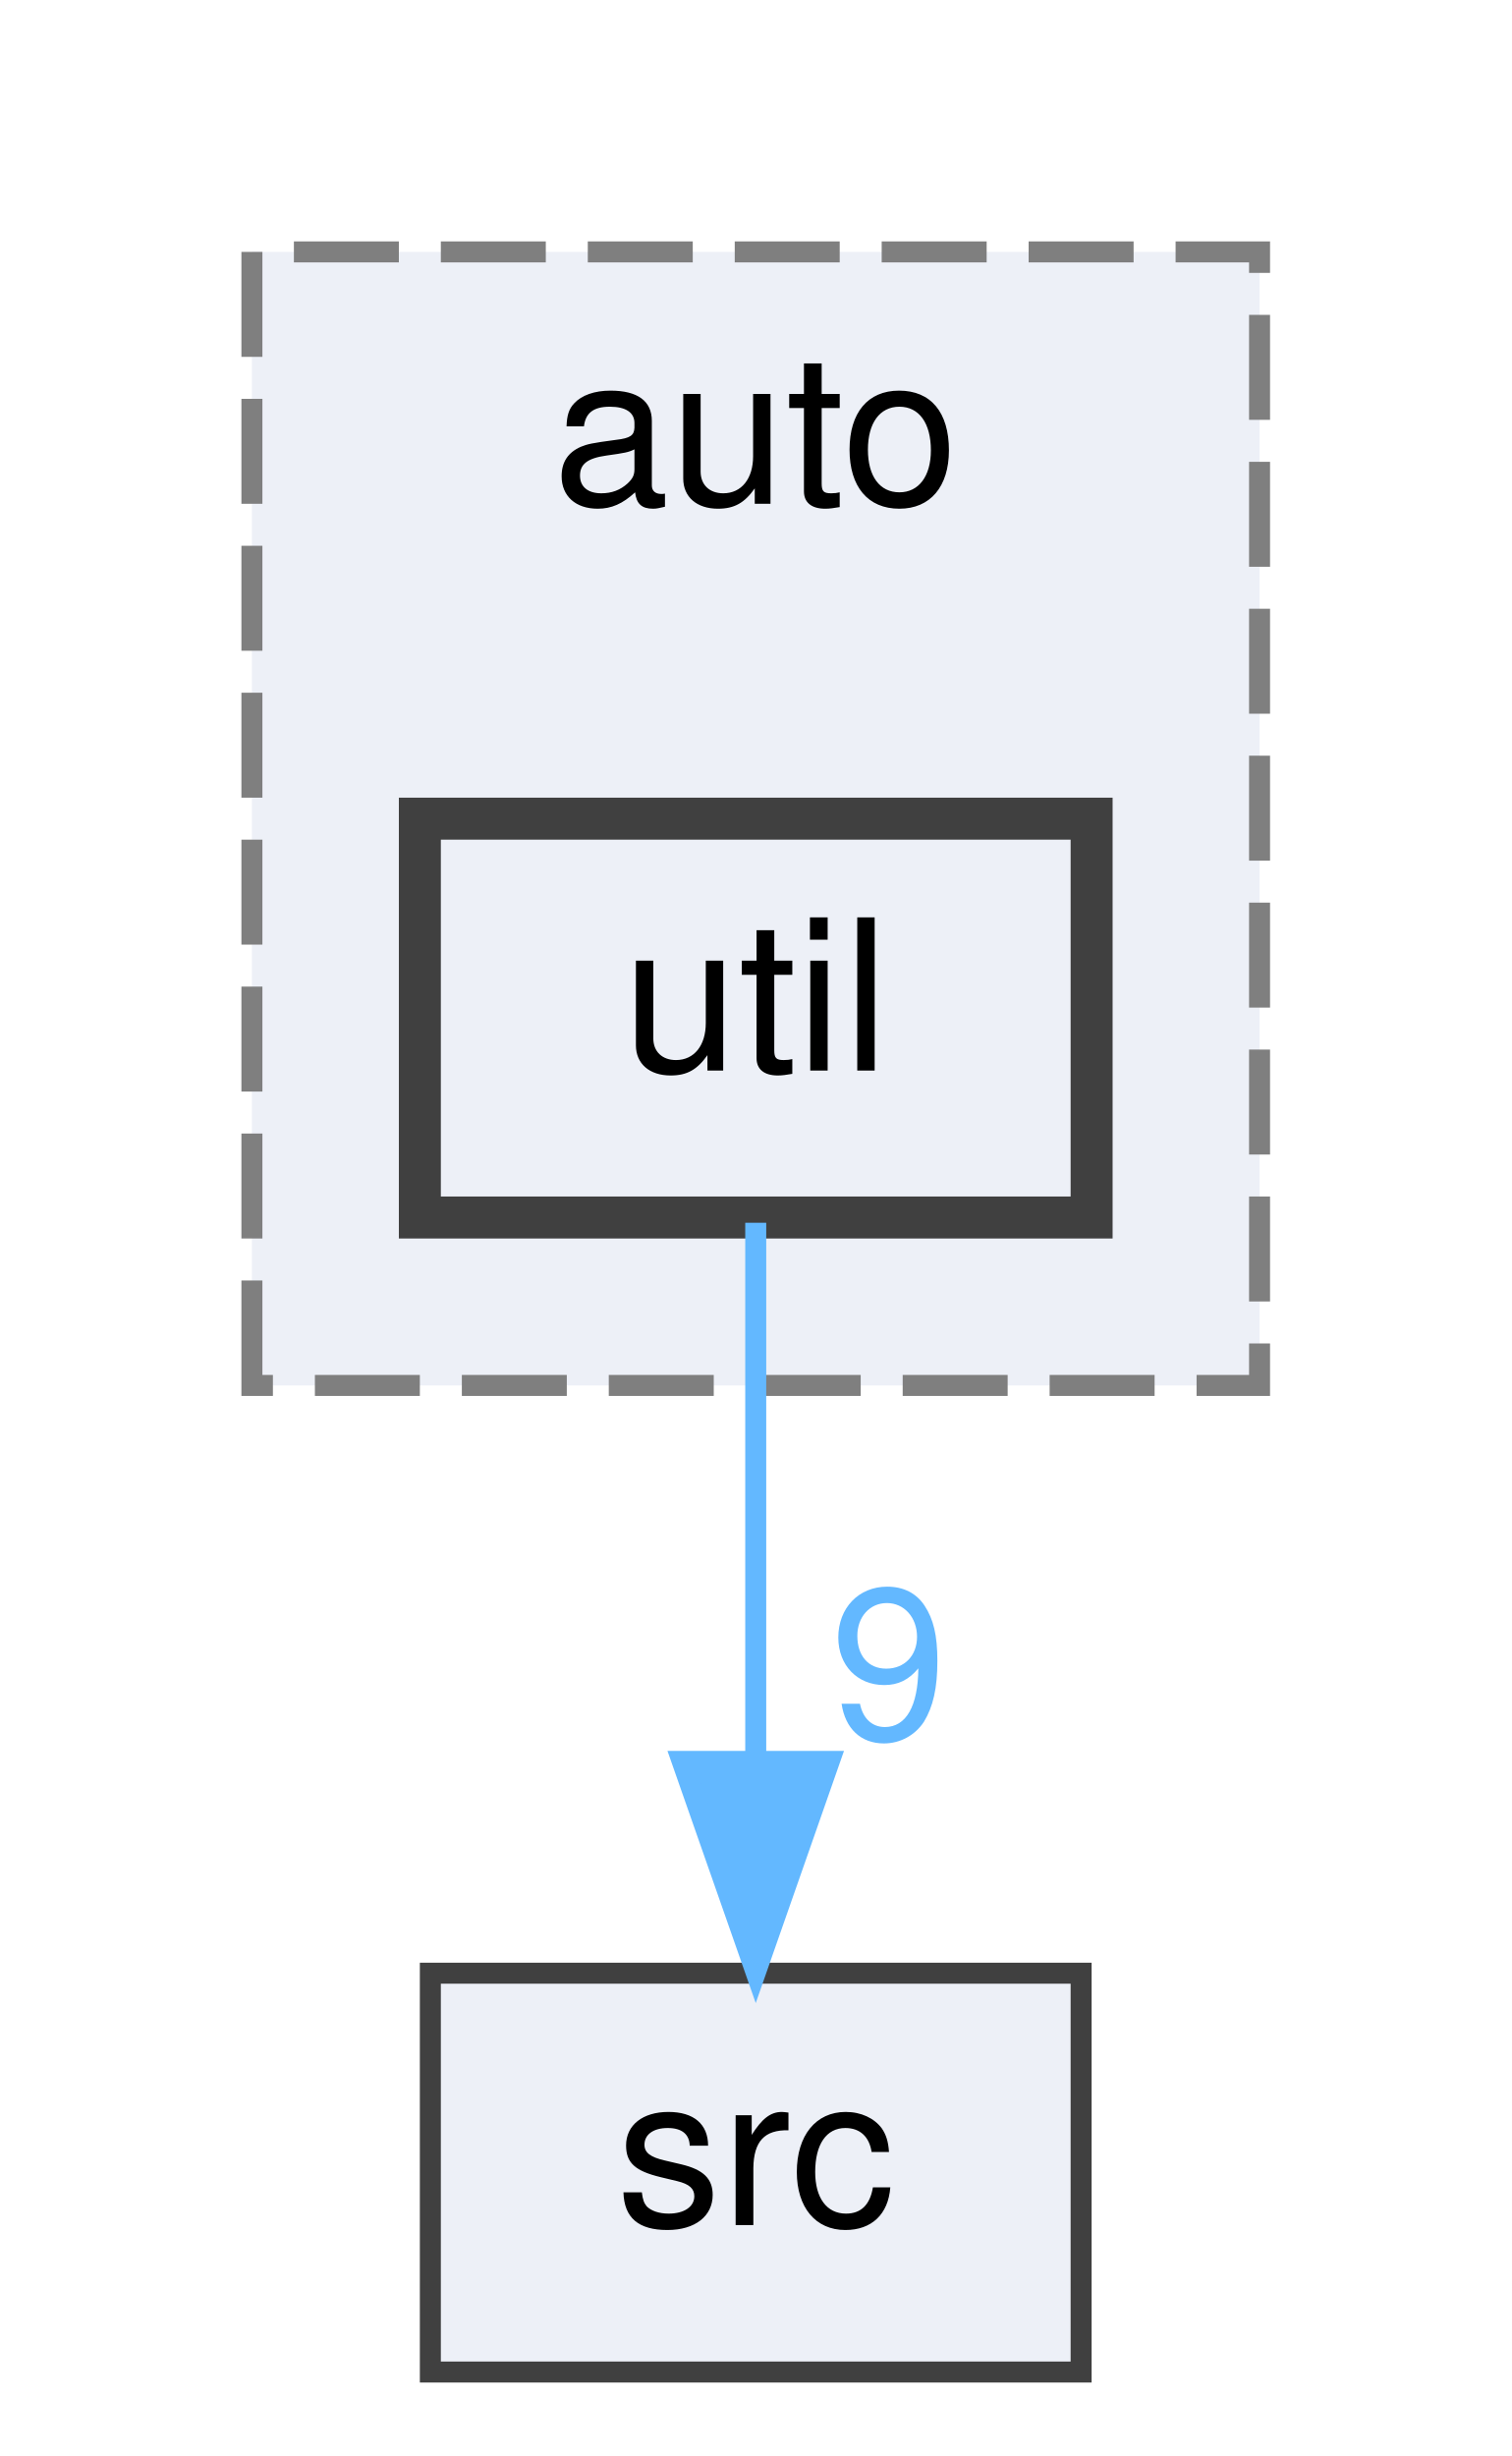
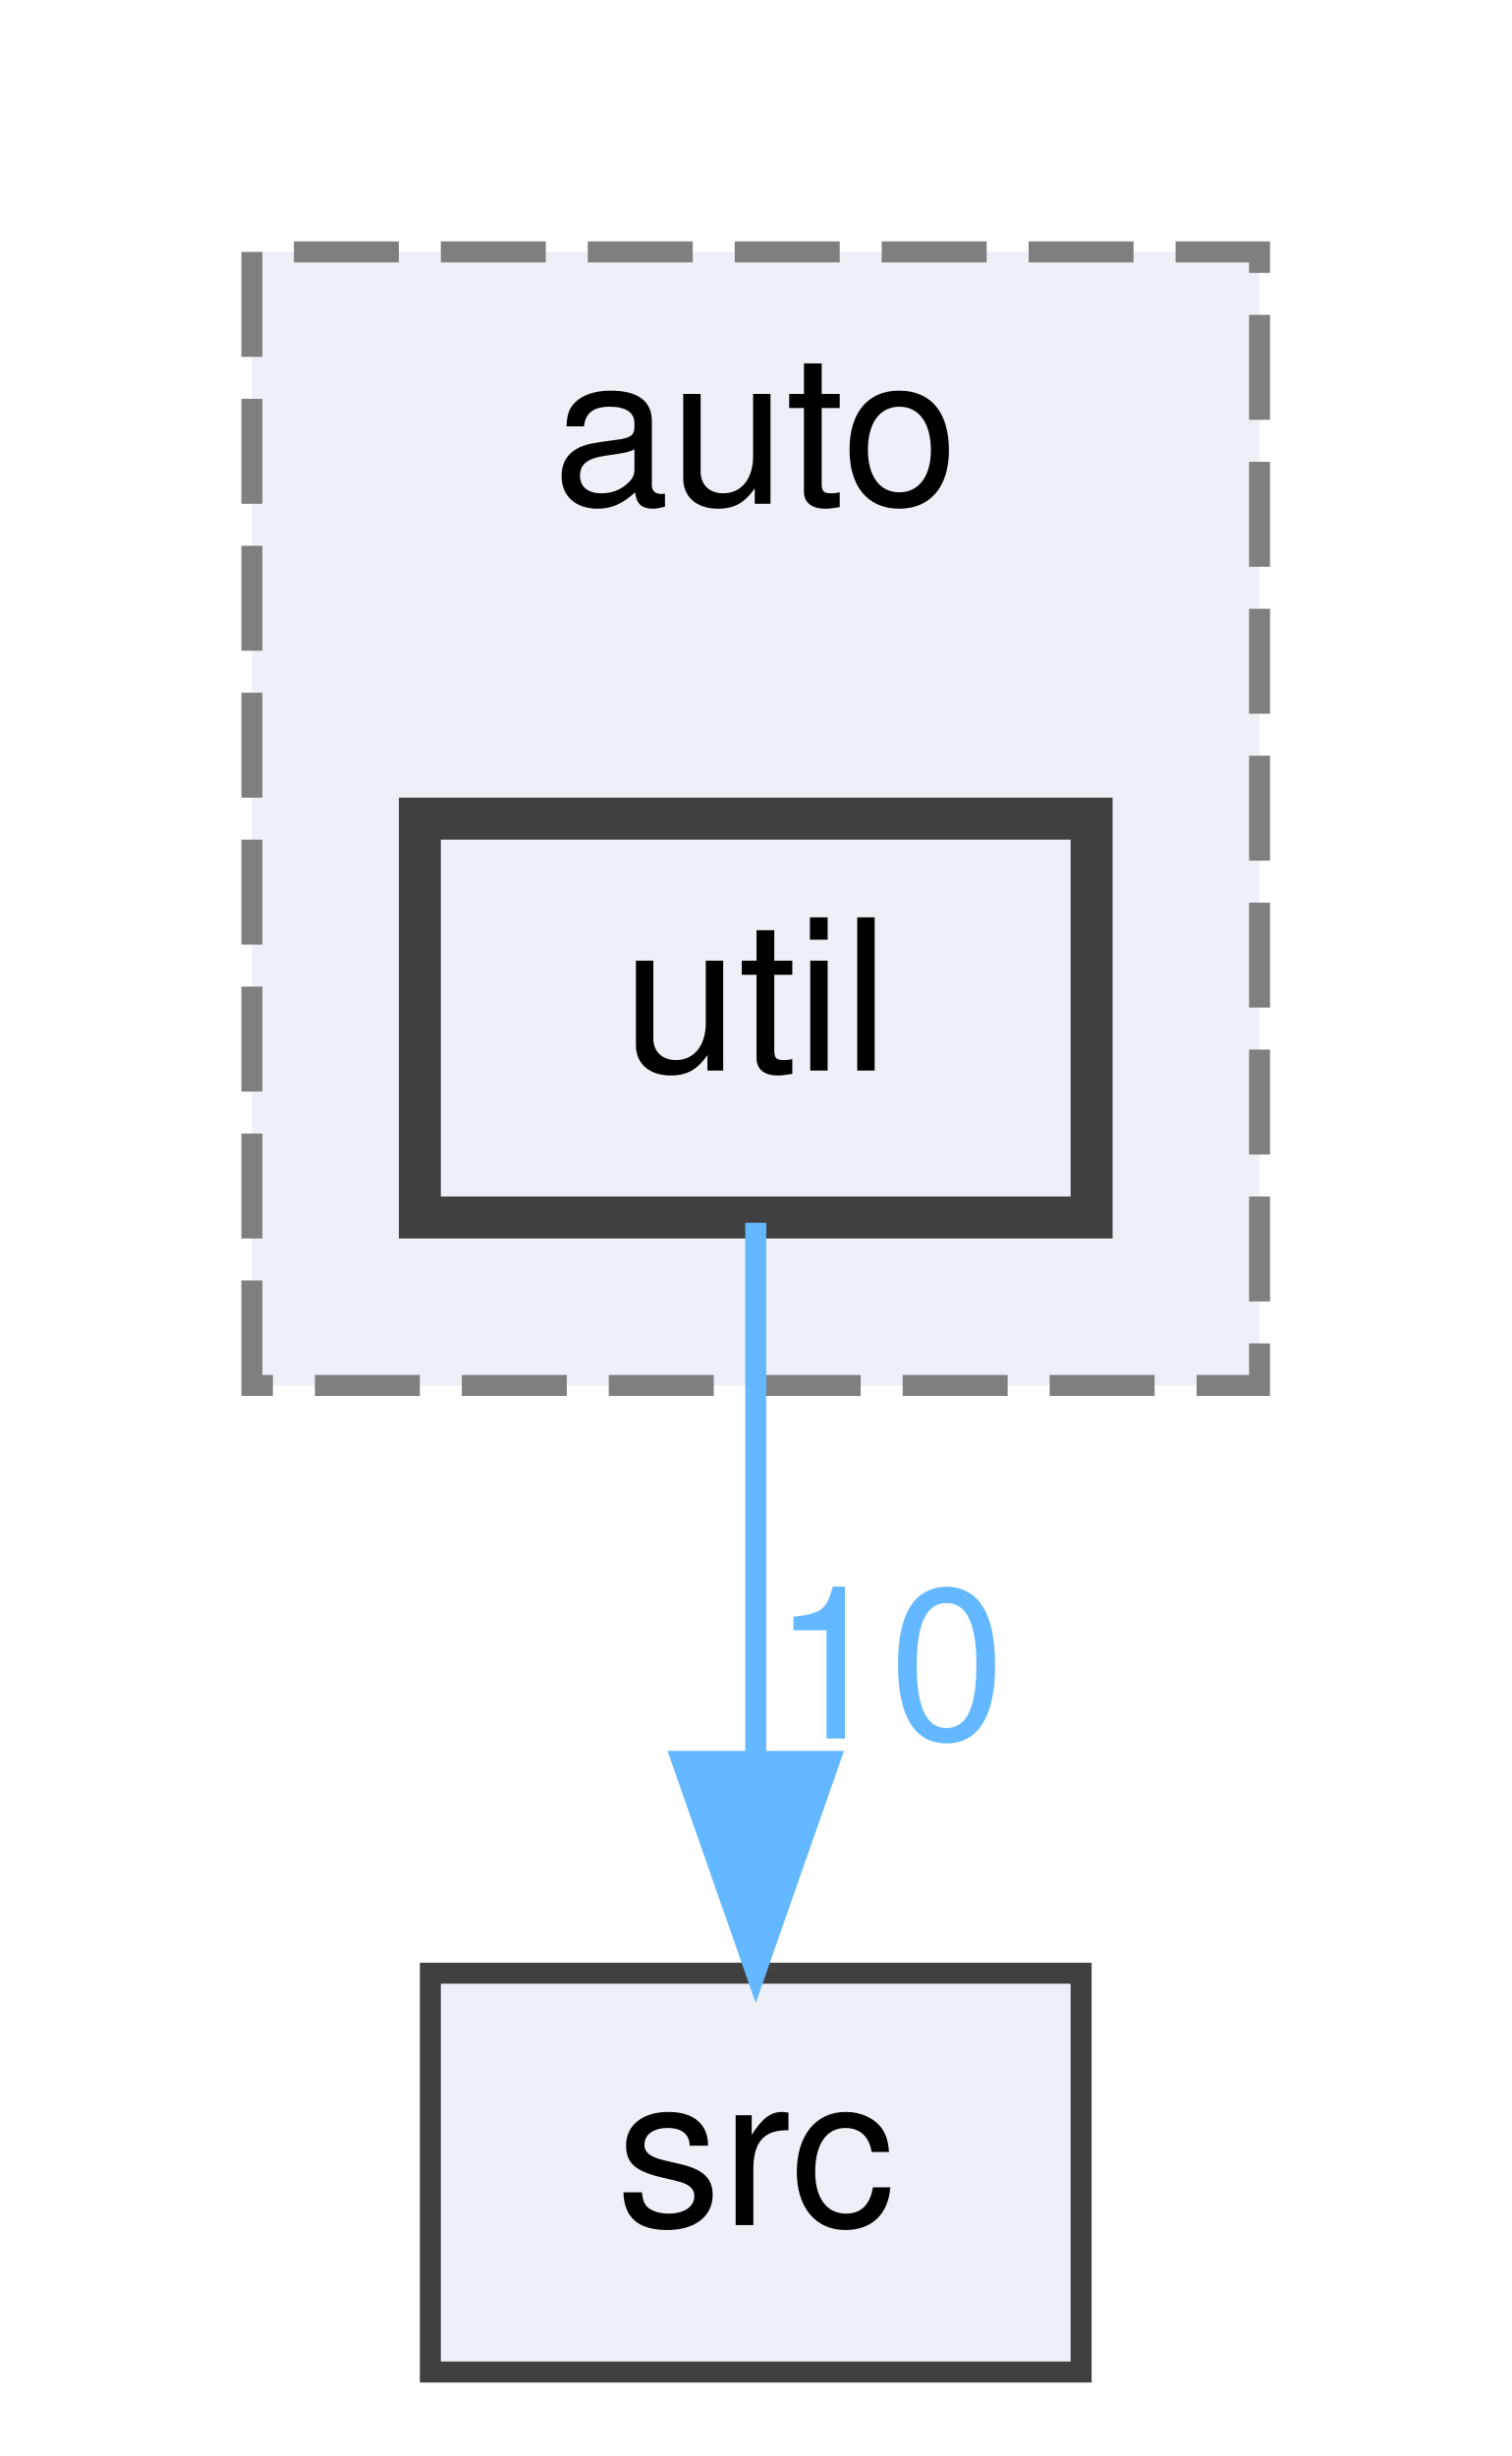
<svg xmlns="http://www.w3.org/2000/svg" xmlns:xlink="http://www.w3.org/1999/xlink" width="72pt" height="117pt" viewBox="0.00 0.00 72.00 117.00">
  <g id="graph0" class="graph" transform="scale(1 1) rotate(0) translate(4 113)">
    <g id="clust1" class="cluster">
      <g id="a_clust1">
        <a xlink:href="dir_b44f685f27163a3532809a80b4a9ed75.html" target="_top" xlink:title="auto">
          <polygon fill="#edf0f7" stroke="#7f7f7f" stroke-dasharray="5,2" points="8,-47 8,-101 56,-101 56,-47 8,-47" />
          <text text-anchor="middle" x="32" y="-89" font-family="Helvetica,sans-Serif" font-size="10.00">auto</text>
        </a>
      </g>
    </g>
    <g id="node1" class="node">
      <g id="a_node1">
        <a xlink:href="dir_954a37c1c7cccffaff6234647baf63ce.html" target="_top" xlink:title="util">
          <polygon fill="#edf0f7" stroke="#404040" stroke-width="2" points="48,-74 16,-74 16,-55 48,-55 48,-74" />
          <text text-anchor="middle" x="32" y="-62" font-family="Helvetica,sans-Serif" font-size="10.00">util</text>
        </a>
      </g>
    </g>
    <g id="node2" class="node">
      <g id="a_node2">
        <a xlink:href="dir_68267d1309a1af8e8297ef4c3efbcdba.html" target="_top" xlink:title="src">
          <polygon fill="#edf0f7" stroke="#404040" points="47.5,-19 16.5,-19 16.5,0 47.5,0 47.5,-19" />
          <text text-anchor="middle" x="32" y="-7" font-family="Helvetica,sans-Serif" font-size="10.00">src</text>
        </a>
      </g>
    </g>
    <g id="edge1" class="edge">
      <g id="a_edge1">
        <a xlink:href="dir_000011_000008.html" target="_top">
          <path fill="none" stroke="#63b8ff" d="M32,-54.75C32,-47.8 32,-37.85 32,-29.13" />
          <polygon fill="#63b8ff" stroke="#63b8ff" points="35.5,-29.09 32,-19.09 28.5,-29.09 35.5,-29.09" />
        </a>
      </g>
      <g id="a_edge1-headlabel">
-         <a xlink:href="dir_000011_000008.html" target="_top" xlink:title="9">
-           <text text-anchor="middle" x="38.34" y="-30.18" font-family="Helvetica,sans-Serif" font-size="10.00" fill="#63b8ff">9</text>
+         <a xlink:href="dir_000011_000008.html" target="_top" xlink:title="10">
+           <text text-anchor="middle" x="38.34" y="-30.18" font-family="Helvetica,sans-Serif" font-size="10.00" fill="#63b8ff">10</text>
        </a>
      </g>
    </g>
  </g>
</svg>
